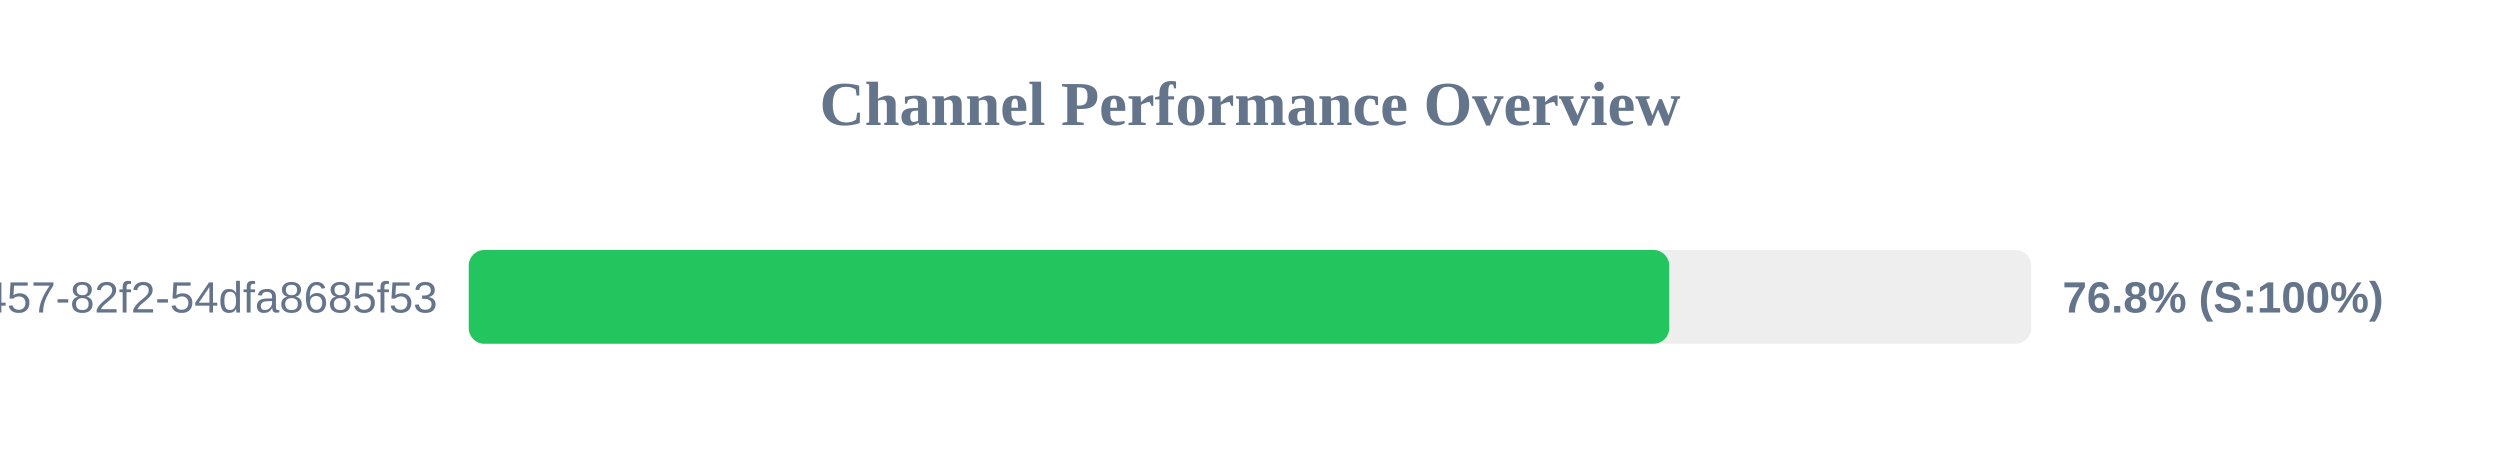
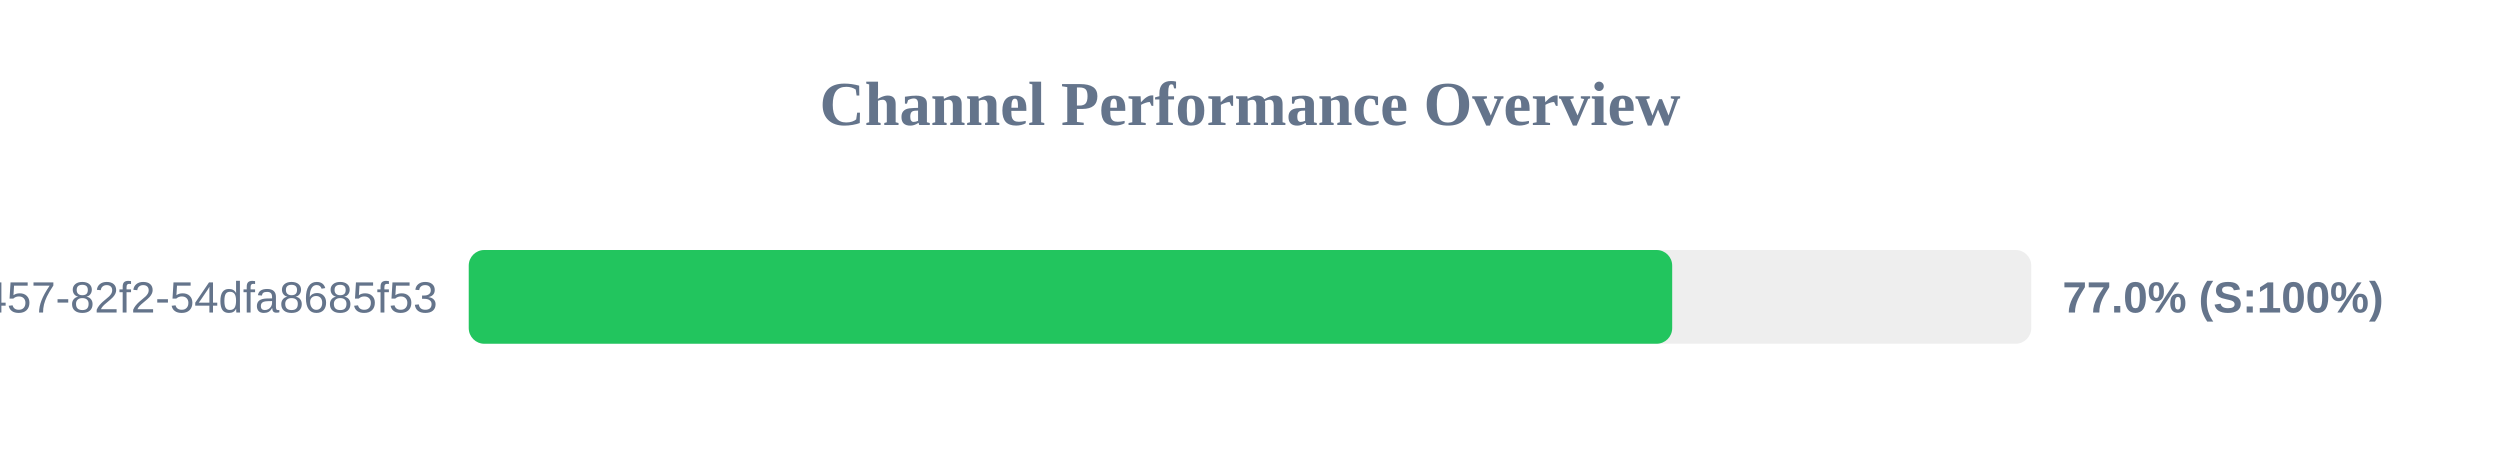
<svg xmlns="http://www.w3.org/2000/svg" width="800" height="150" version="1.1">
  <style>
        .row { font: 14px Arial; fill: #64748b; }
        .score { font: bold 14px Arial; fill: #64748b; }
    </style>
  <text x="400" y="40" text-anchor="middle" font-size="20px" font-weight="bold" fill="#64748b">Channel Performance Overview</text>
  <rect x="150" y="80" width="500" height="30" fill="#eee" rx="5" />
-   <rect x="150" y="80" width="384.15" height="30" fill="#22c55e" rx="5" />
+   <rect x="150" y="80" width="385.1" height="30" fill="#22c55e" rx="5" />
  <text x="140" y="100" text-anchor="end" class="row">?uuid=413c8b50-96bf-4457-82f2-54dfa8685f53</text>
-   <text x="660" y="100" text-anchor="start" class="score">76.8% (S:100%)</text>
+   <text x="660" y="100" text-anchor="start" class="score">77.0% (S:100%)</text>
</svg>
